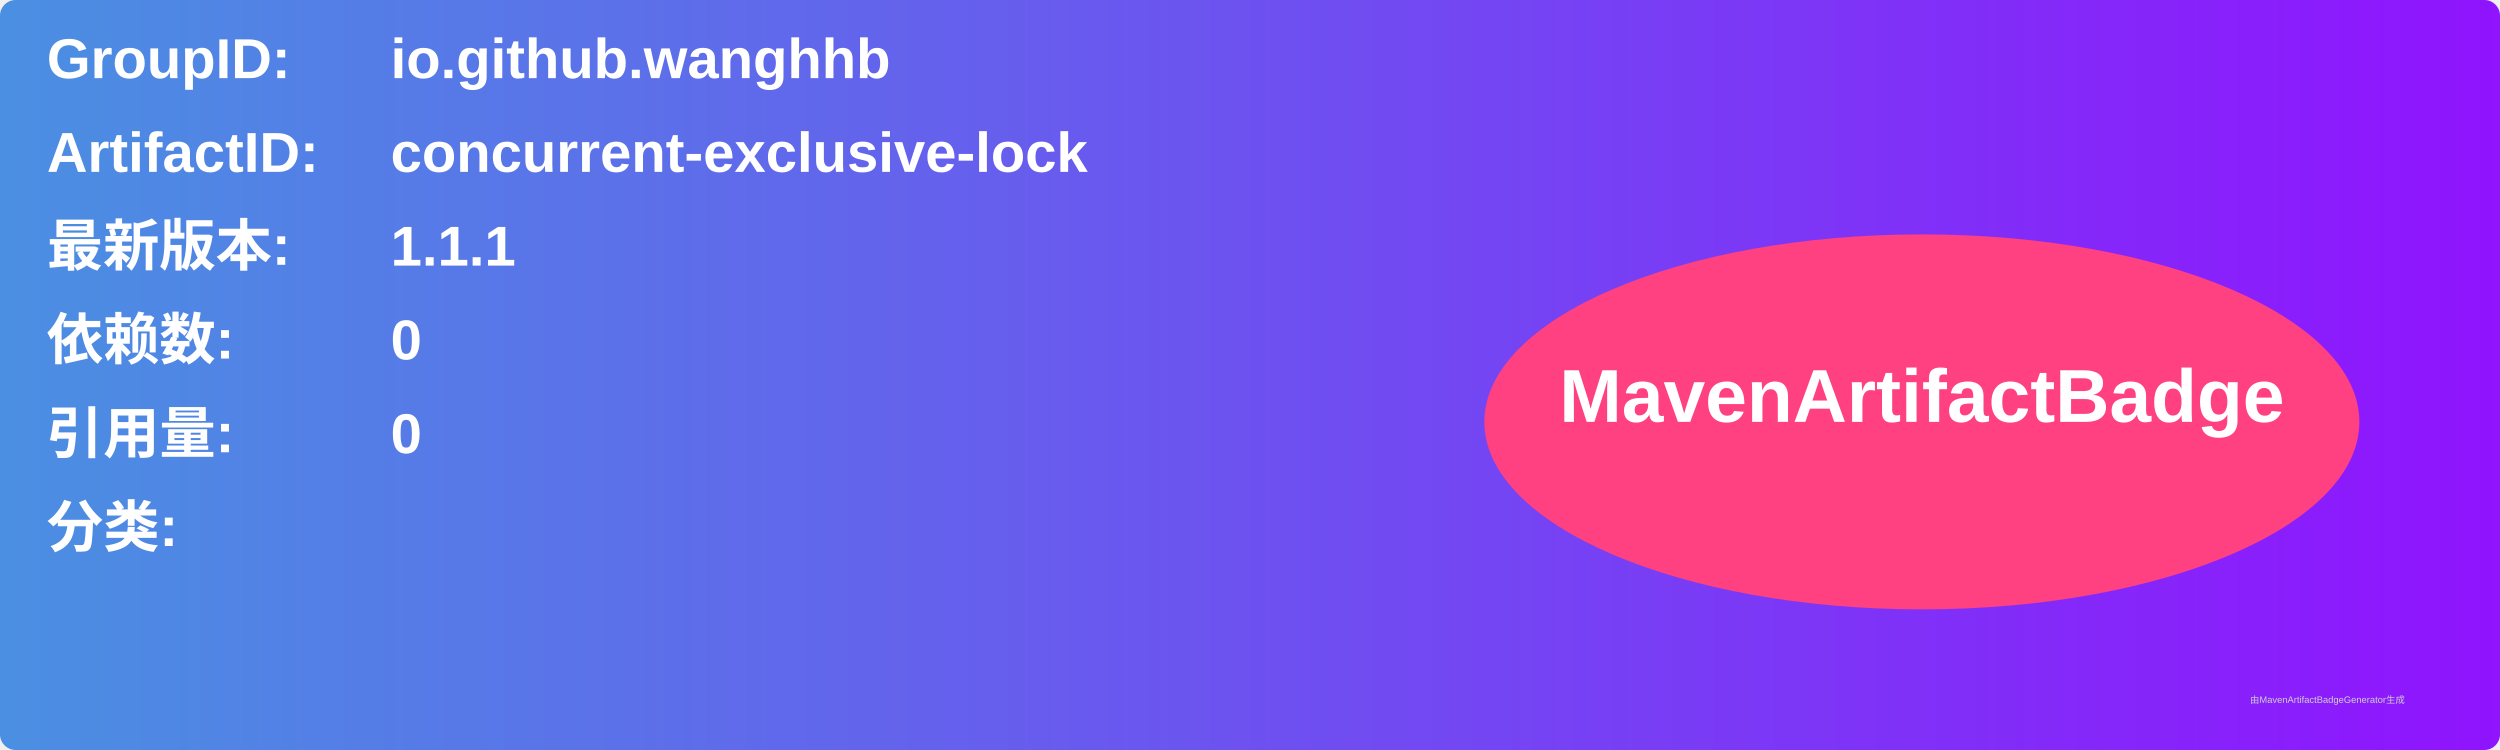
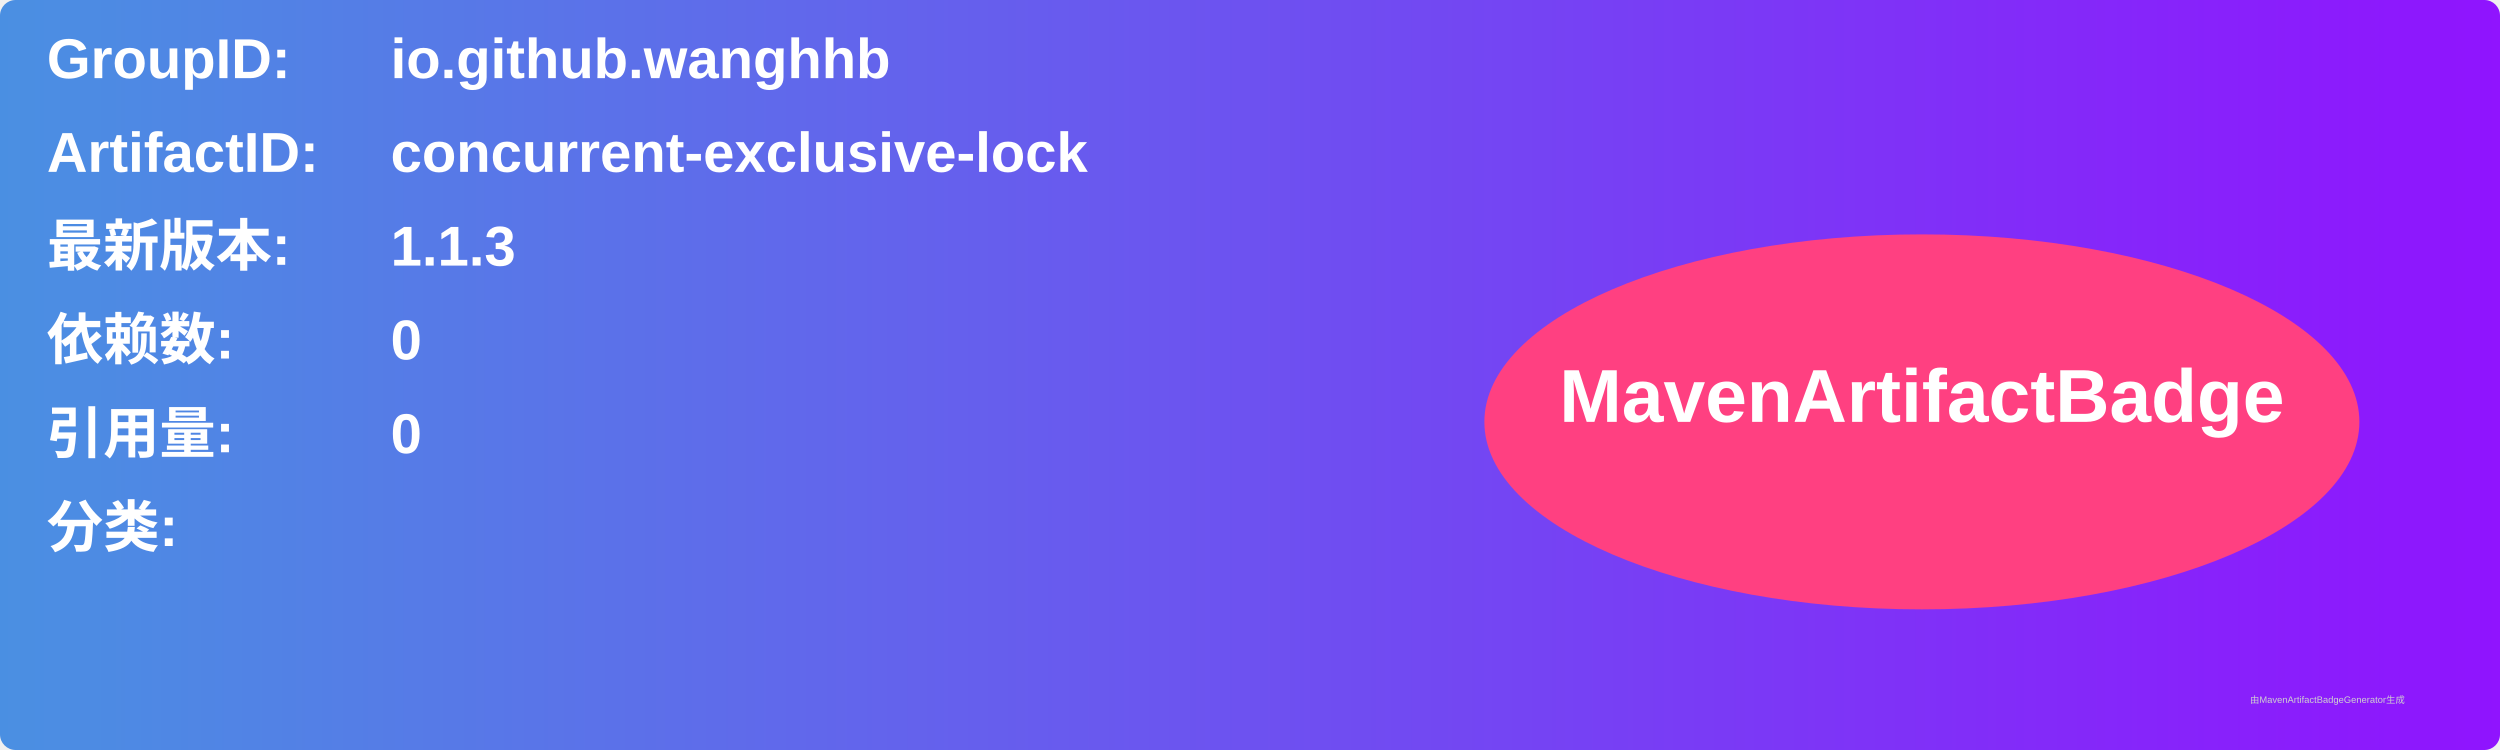
<svg xmlns="http://www.w3.org/2000/svg" width="800" height="240" viewBox="0 0 800 240">
  <linearGradient id="grad" x1="0%" y1="0%" x2="100%" y2="0%">
    <stop offset="0%" stop-color="#4a90e2" />
    <stop offset="100%" stop-color="#9013fe" />
  </linearGradient>
  <rect width="100%" height="100%" rx="5" ry="5" fill="url(#grad)" />
  <g transform="translate(15, 15)">
    <text x="0" y="10" font-family="Arial" font-size="18" fill="white" font-weight="bold" width="260">GroupID:</text>
    <text x="110" y="10" font-family="Arial" font-size="18" fill="white" font-weight="bold" width="460">io.github.wanghhb</text>
    <text x="0" y="40" font-family="Arial" font-size="18" fill="white" font-weight="bold" width="260">ArtifactID:</text>
    <text x="110" y="40" font-family="Arial" font-size="18" fill="white" font-weight="bold" width="460">concurrent-exclusive-lock</text>
    <text x="0" y="70" font-family="Arial" font-size="18" fill="white" font-weight="bold">最新版本:</text>
    <text x="110" y="70" font-family="Arial" font-size="18" fill="white" font-weight="bold">
-       <tspan font-weight="bold">1.1.1</tspan>
+       <tspan font-weight="bold">1.1.3</tspan>
    </text>
    <text x="0" y="100" font-family="Arial" font-size="18" fill="white" font-weight="bold">依赖数: </text>
    <text x="110" y="100" font-family="Arial" font-size="18" fill="white">
      <tspan font-weight="bold">0</tspan>
    </text>
    <text x="0" y="130" font-family="Arial" font-size="18" fill="white" font-weight="bold">引用量: </text>
    <text x="110" y="130" font-family="Arial" font-size="18" fill="white">
      <tspan font-weight="bold">0</tspan>
    </text>
    <text x="0" y="160" font-family="Arial" font-size="18" fill="white" font-weight="bold">分类:</text>
    <text x="10" y="190" font-family="Arial" font-size="10" fill="white">
      <tspan font-weight="bold" />
    </text>
    <ellipse cx="600" cy="120" rx="140" ry="60" fill="#ff4081" />
    <text x="600" y="120" text-anchor="middle" font-family="Arial" font-size="24" fill="white" font-weight="bold">MavenArtifactBadge</text>
  </g>
  <text x="720" y="225" font-family="Arial" font-size="3" fill="#d0d0d0">由MavenArtifactBadgeGenerator生成</text>
</svg>
